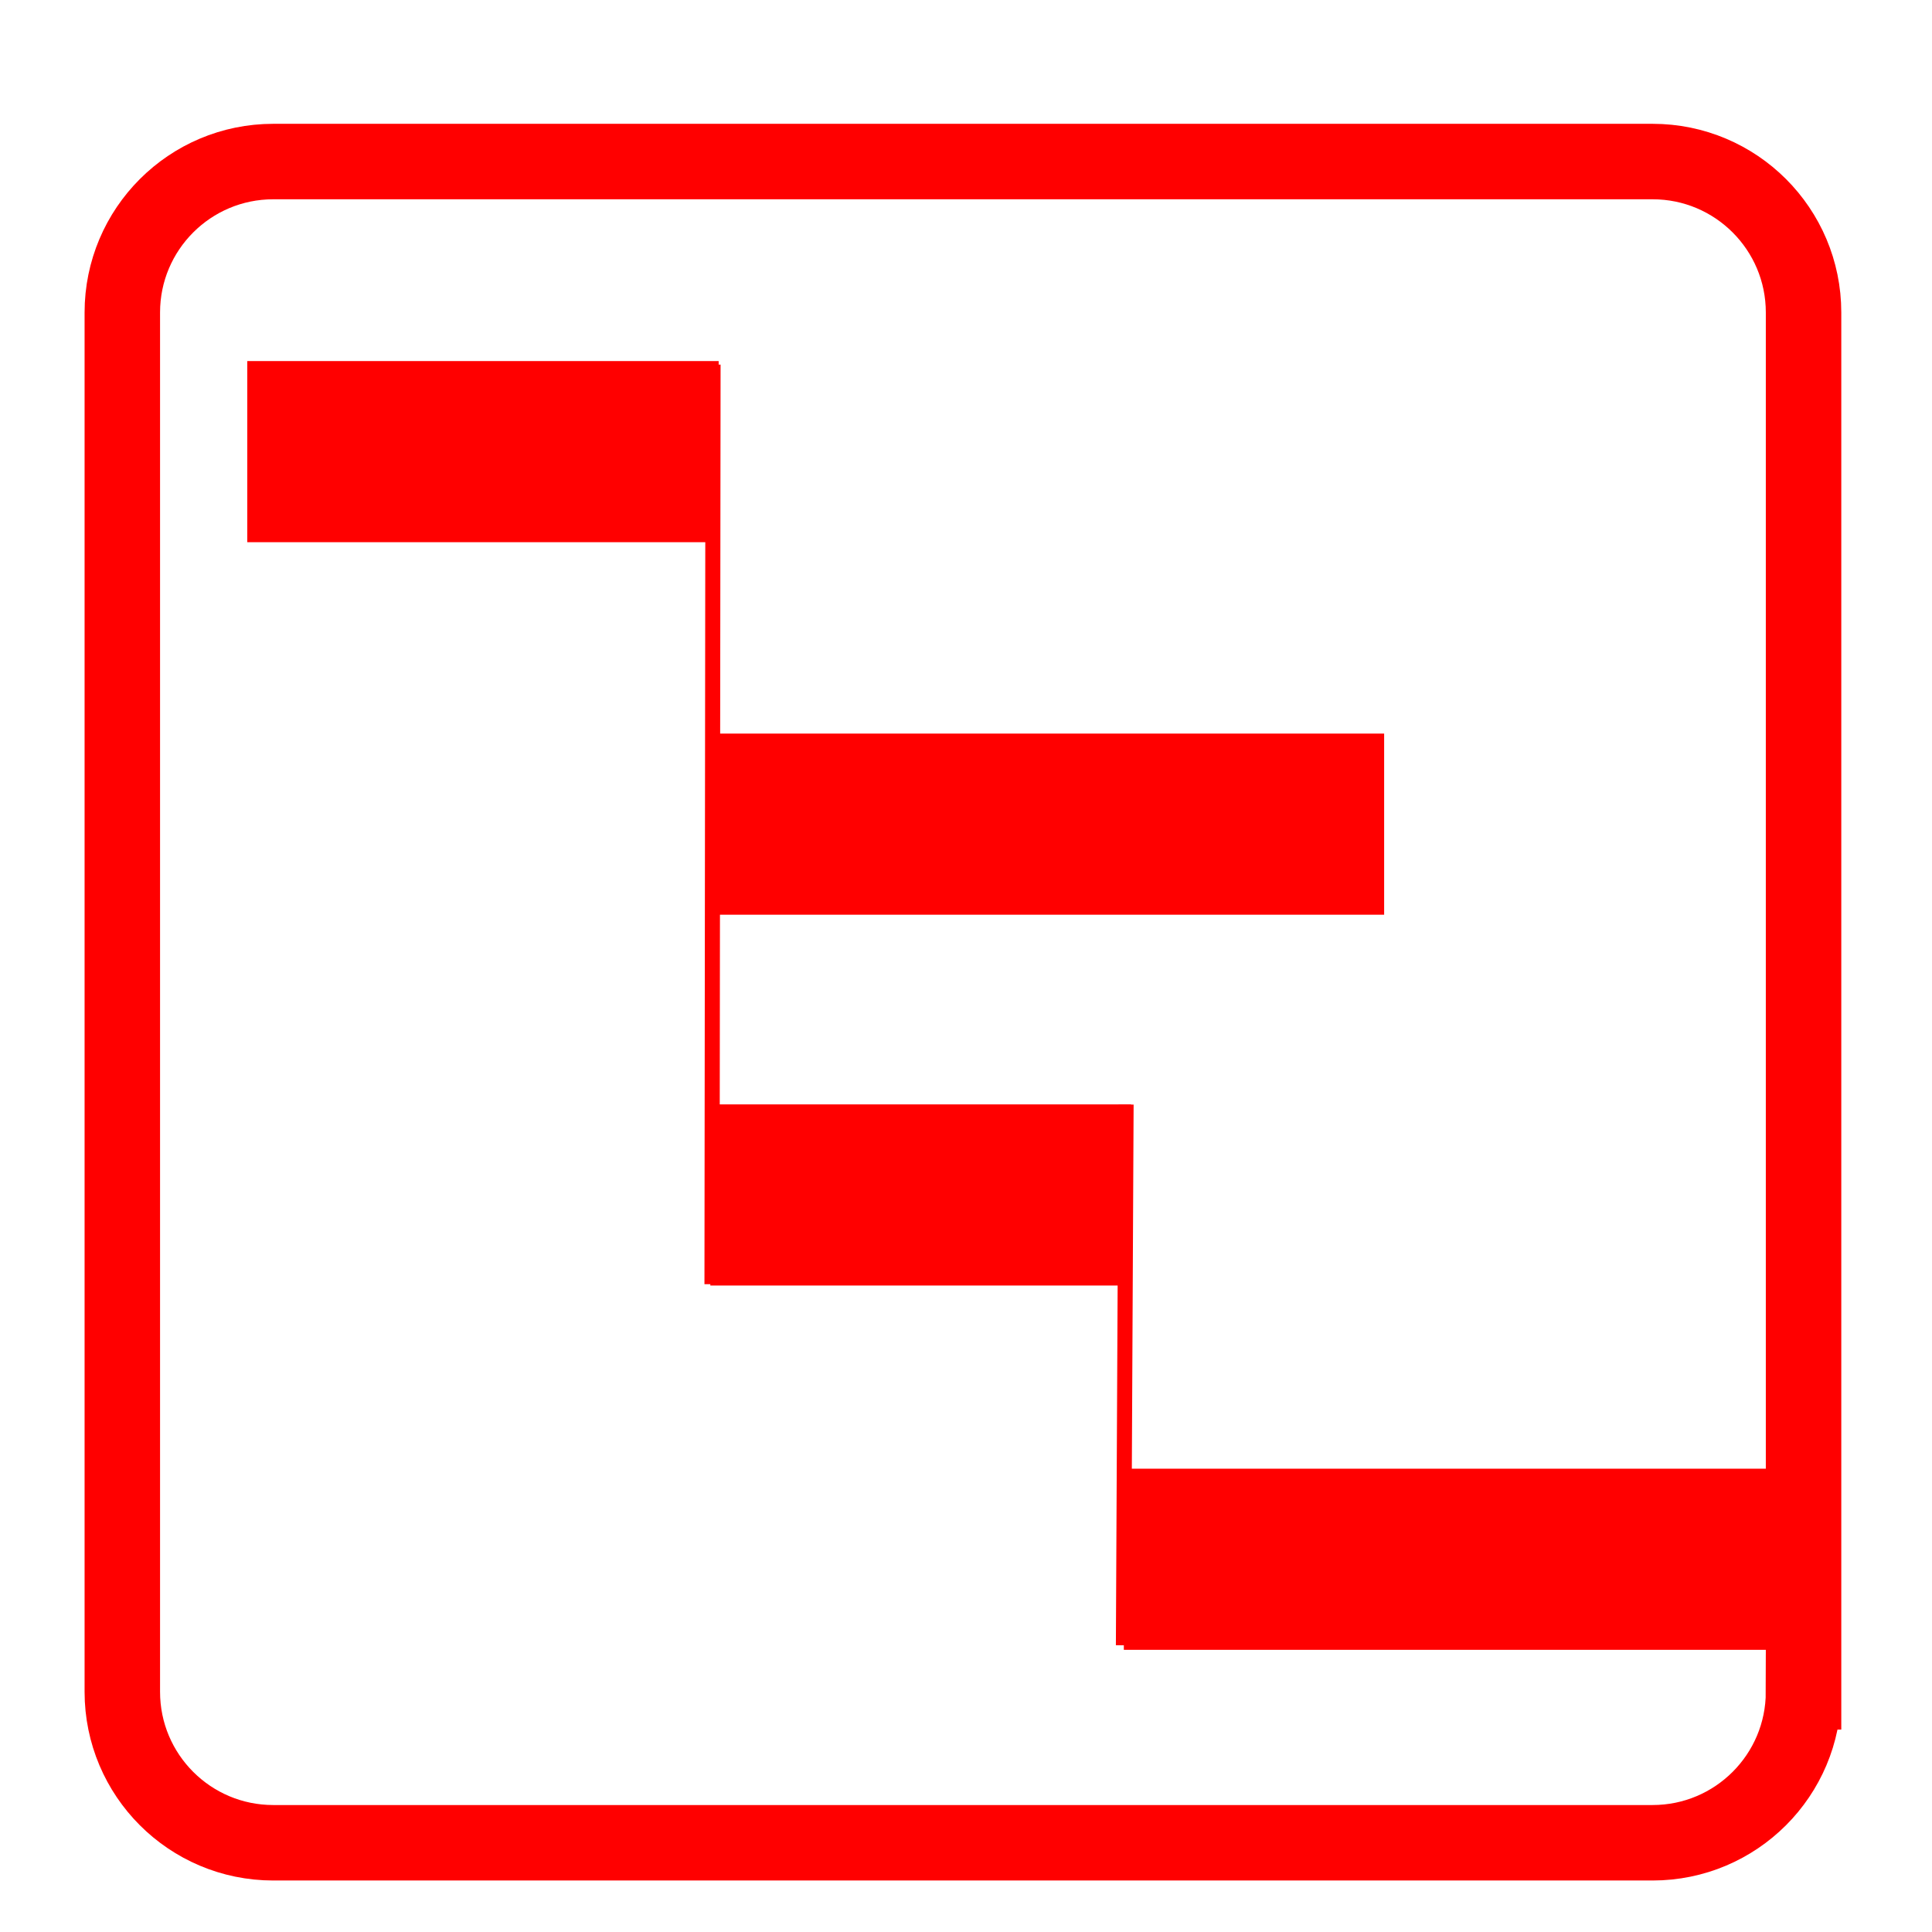
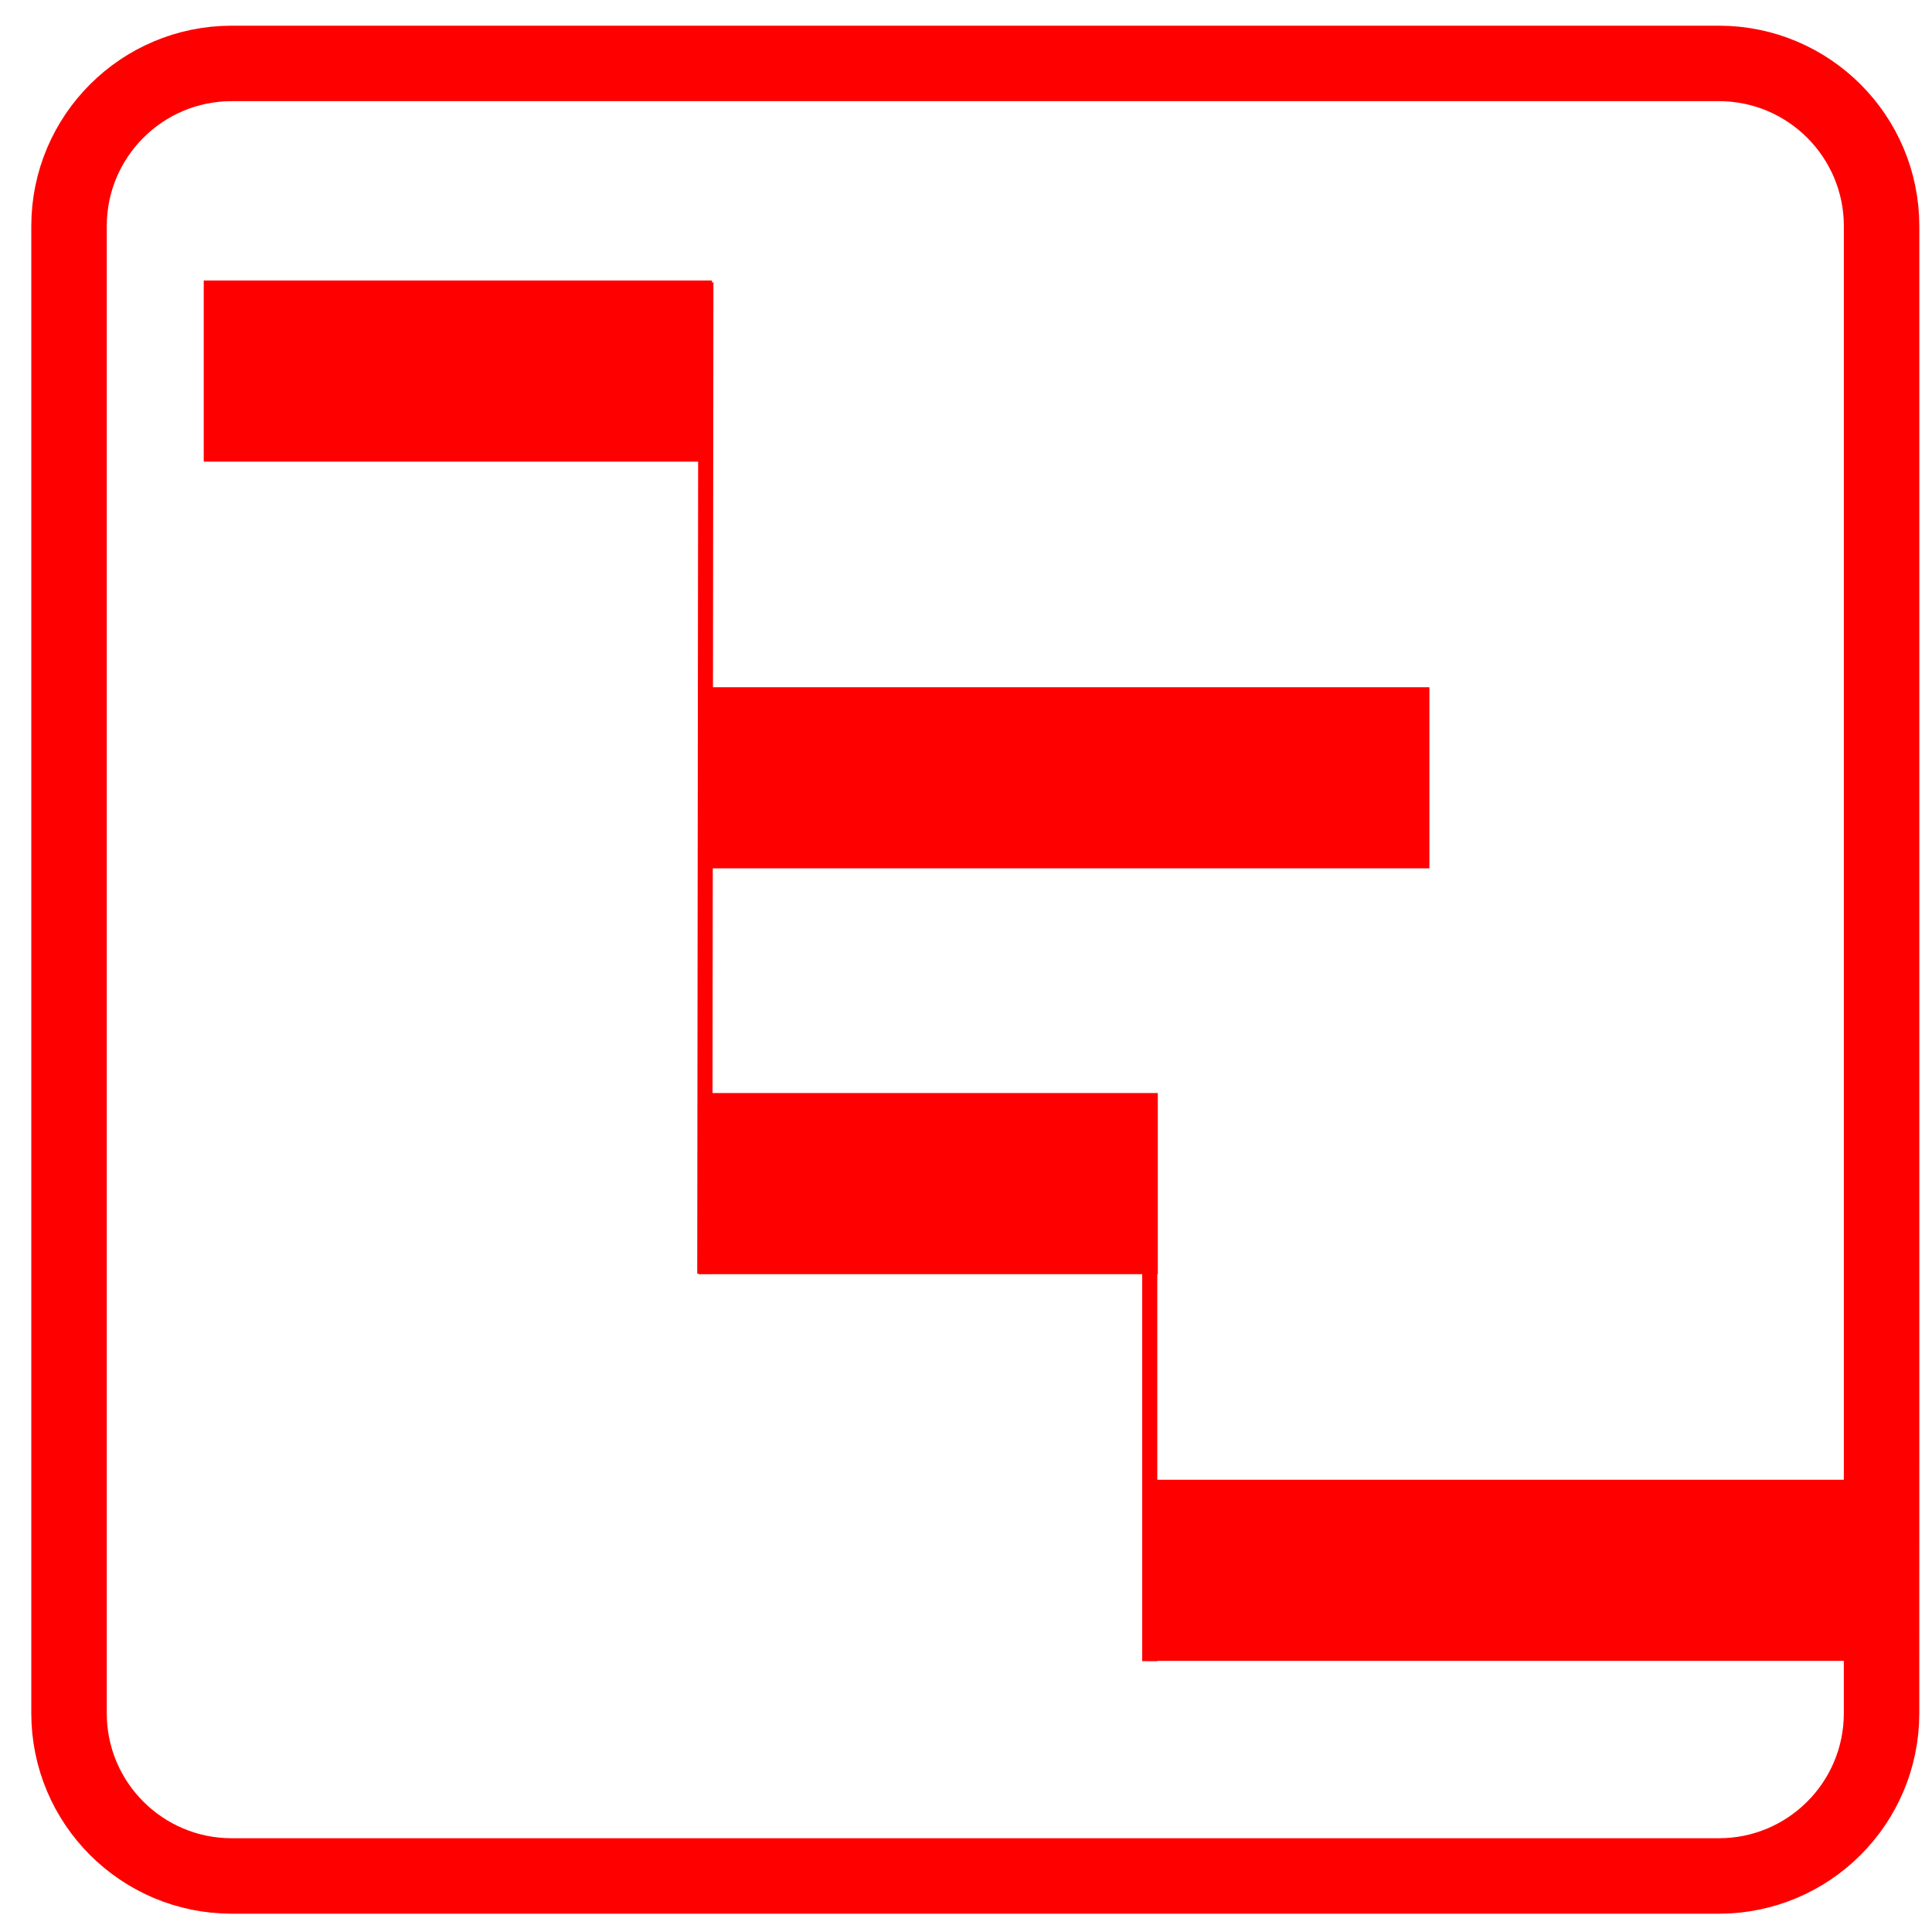
- <svg xmlns="http://www.w3.org/2000/svg" id="svg42" xml:space="preserve" enable-background="new 0 0 128 128" viewBox="0 0 128 128" height="128px" width="128px" y="0px" x="0px" version="1.1">
-   <defs id="defs46">
- 	
- 	
- 	
- 	
- 	
- 	
- </defs>
-   <g display="none" id="Calque_1">
-     <g id="Calque_1_2_">
-       <g display="inline" id="Calque_1_1_">
+ <svg xmlns="http://www.w3.org/2000/svg" version="1.1" id="svg42" x="0px" y="0px" width="128px" height="128px" viewBox="0 0 128 128" enable-background="new 0 0 128 128" xml:space="preserve">
+   <g id="Calque_1" display="none">
+     <g id="Calque_1_2_" display="inline">
+       <g id="Calque_1_1_">
		</g>
-       <line id="line3" y2="35.064" x2="58.226" y1="35.064" x1="5.1" stroke-miterlimit="10" stroke-width="11" stroke="#FF0000" fill="none" display="inline" />
-       <line id="line5" y2="46.698" x2="86.372" y1="46.698" x1="58.226" stroke-miterlimit="10" stroke-width="11" stroke="#FF0000" fill="none" display="inline" />
-       <line id="line7" y2="68.512" x2="45.601" y1="68.512" x1="17.83" stroke-miterlimit="10" stroke-width="11" stroke="#FF0000" fill="none" display="inline" />
-       <line id="line9" y2="81.646" x2="68.682" y1="81.646" x1="45.601" stroke-miterlimit="10" stroke-width="11" stroke="#FF0000" fill="none" display="inline" />
-       <line id="line11" y2="92.5" x2="113.844" y1="92.5" x1="67.805" stroke-miterlimit="10" stroke-width="11" stroke="#FF0000" fill="none" display="inline" />
-       <path id="path13" d="M124.111,105.398    c0,3.594-2.688,6.509-6.006,6.509H11.022c-3.316,0-6.004-2.915-6.004-6.509V15.383c0-3.594,2.688-6.507,6.004-6.507h107.083    c3.316,0,6.006,2.914,6.006,6.507V105.398z" stroke-miterlimit="10" stroke-width="5" stroke="#FF0000" fill="none" display="inline" />
+       <line id="line3" fill="none" stroke="#FF0000" stroke-width="11" stroke-miterlimit="10" x1="5.1" y1="35.064" x2="58.226" y2="35.064" />
+       <line id="line5" fill="none" stroke="#FF0000" stroke-width="11" stroke-miterlimit="10" x1="58.226" y1="46.698" x2="86.372" y2="46.698" />
+       <line id="line7" fill="none" stroke="#FF0000" stroke-width="11" stroke-miterlimit="10" x1="17.83" y1="68.512" x2="45.601" y2="68.512" />
+       <line id="line9" fill="none" stroke="#FF0000" stroke-width="11" stroke-miterlimit="10" x1="45.601" y1="81.646" x2="68.682" y2="81.646" />
+       <line id="line11" fill="none" stroke="#FF0000" stroke-width="11" stroke-miterlimit="10" x1="67.805" y1="92.5" x2="113.844" y2="92.5" />
+       <path id="path13" fill="none" stroke="#FF0000" stroke-width="5" stroke-miterlimit="10" d="M124.111,105.398    c0,3.594-2.688,6.509-6.006,6.509H11.022c-3.316,0-6.004-2.915-6.004-6.509V15.383c0-3.594,2.688-6.507,6.004-6.507h107.083    c3.315,0,6.006,2.914,6.006,6.507V105.398z" />
    </g>
-     <g id="Calque_1_3_">
+     <g id="Calque_1_3_" display="inline">
	</g>
-     <path id="path17" d="   M120.105,121.5H13.022c-3.316,0-6.004-2.915-6.004-6.509V12.5" stroke-miterlimit="10" stroke-linecap="round" stroke-width="5" stroke="#FF0000" fill="none" display="inline" />
-     <line id="line19" y2="26.21" x2="103.43" y1="26.21" x1="24.572" stroke-miterlimit="10" stroke-width="11" stroke="#FF0000" fill="none" display="inline" />
-     <line id="line21" y2="50.5" x2="65.251" y1="50.5" x1="17.501" stroke-miterlimit="10" stroke-width="11" stroke="#FF0000" fill="none" display="inline" />
-     <line id="line23" y2="67" x2="102.045" y1="67" x1="65.251" stroke-miterlimit="10" stroke-width="11" stroke="#FF0000" fill="none" display="inline" />
-     <line id="line25" y2="98.473" x2="81.002" y1="98.473" x1="33.251" stroke-miterlimit="10" stroke-width="11" stroke="#FF0000" fill="none" display="inline" />
+     <path id="path17" display="inline" fill="none" stroke="#FF0000" stroke-width="5" stroke-linecap="round" stroke-miterlimit="10" d="   M120.105,121.5H13.022c-3.316,0-6.004-2.915-6.004-6.509V12.5" />
+     <line id="line19" display="inline" fill="none" stroke="#FF0000" stroke-width="11" stroke-miterlimit="10" x1="24.572" y1="26.21" x2="103.43" y2="26.21" />
+     <line id="line21" display="inline" fill="none" stroke="#FF0000" stroke-width="11" stroke-miterlimit="10" x1="17.501" y1="50.5" x2="65.251" y2="50.5" />
+     <line id="line23" display="inline" fill="none" stroke="#FF0000" stroke-width="11" stroke-miterlimit="10" x1="65.251" y1="67" x2="102.045" y2="67" />
+     <line id="line25" display="inline" fill="none" stroke="#FF0000" stroke-width="11" stroke-miterlimit="10" x1="33.251" y1="98.473" x2="81.002" y2="98.473" />
  </g>
  <g id="Calque_2">
</g>
-   <path fill="none" stroke="#ff0000" stroke-width="5" stroke-miterlimit="10" d="m 119.489,112.088 c 0,5.523 -4.478,10 -10,10 H 18.104 c -5.523,0 -10,-4.477 -10,-10 V 20.703 c 0,-5.523 4.477,-10 10,-10 h 91.386 c 5.522,0 10,4.477 10,10 v 91.385 z" id="path29" />
-   <line style="stroke-width:12;stroke-miterlimit:10;stroke-dasharray:none" fill="none" stroke="#ff0000" stroke-width="10" stroke-miterlimit="10" x1="16.382" y1="29.922" x2="47.613" y2="29.922" id="line31" />
-   <line style="stroke-width:12;stroke-miterlimit:10;stroke-dasharray:none" fill="none" stroke="#ff0000" stroke-width="10" stroke-miterlimit="10" x1="47.062" y1="79.169" x2="74.939" y2="79.169" id="line33" />
-   <line style="stroke-width:12;stroke-miterlimit:10;stroke-dasharray:none" fill="none" stroke="#ff0000" stroke-width="10" stroke-miterlimit="10" x1="47.589" y1="54.602" x2="91.703" y2="54.602" id="line37" />
-   <line style="stroke-width:12;stroke-miterlimit:10;stroke-dasharray:none" fill="none" stroke="#ff0000" stroke-width="10.53" stroke-miterlimit="10" x1="74.457" y1="103.305" x2="119.879" y2="103.305" id="line39" />
-   <path id="path2790" d="m 47.24,24.157 -0.068,60.924" style="fill:none;fill-rule:evenodd;stroke:#ff0000;stroke-width:1px;stroke-linecap:butt;stroke-linejoin:miter;stroke-opacity:1" />
-   <path style="fill:none;fill-rule:evenodd;stroke:#ff0000;stroke-width:1px;stroke-linecap:butt;stroke-linejoin:miter;stroke-opacity:1" d="M 74.605,73.18 74.43,109.004" id="path2790-1" />
+   <path id="path29" fill="none" stroke="#FF0000" stroke-width="5" stroke-miterlimit="10" d="M124.658,113.507  c0,5.955-4.826,10.781-10.781,10.781H15.354c-5.954,0-10.781-4.826-10.781-10.781V14.983c0-5.955,4.827-10.781,10.781-10.781h98.525  c5.953,0,10.781,4.827,10.781,10.781v80.1L124.658,113.507z" />
+   <line id="line31" fill="none" stroke="#FF0000" stroke-width="12" stroke-miterlimit="10" x1="13.498" y1="24.584" x2="47.168" y2="24.584" />
+   <line id="line33" fill="none" stroke="#FF0000" stroke-width="12" stroke-miterlimit="10" x1="46.292" y1="78.417" x2="76.708" y2="78.417" />
+   <line id="line37" fill="none" stroke="#FF0000" stroke-width="12" stroke-miterlimit="10" x1="47.143" y1="51.53" x2="94.702" y2="51.53" />
+   <line id="line39" fill="none" stroke="#FF0000" stroke-width="12" stroke-miterlimit="10" x1="76.108" y1="104.037" x2="125.08" y2="104.037" />
+   <path id="path2790" fill="none" stroke="#FF0000" stroke-width="1" d="M46.766,18.707L46.693,84.39" />
+   <path id="path2790-1" fill="none" stroke="#FF0000" stroke-width="1" d="M76.174,72.547v37.509" />
</svg>
